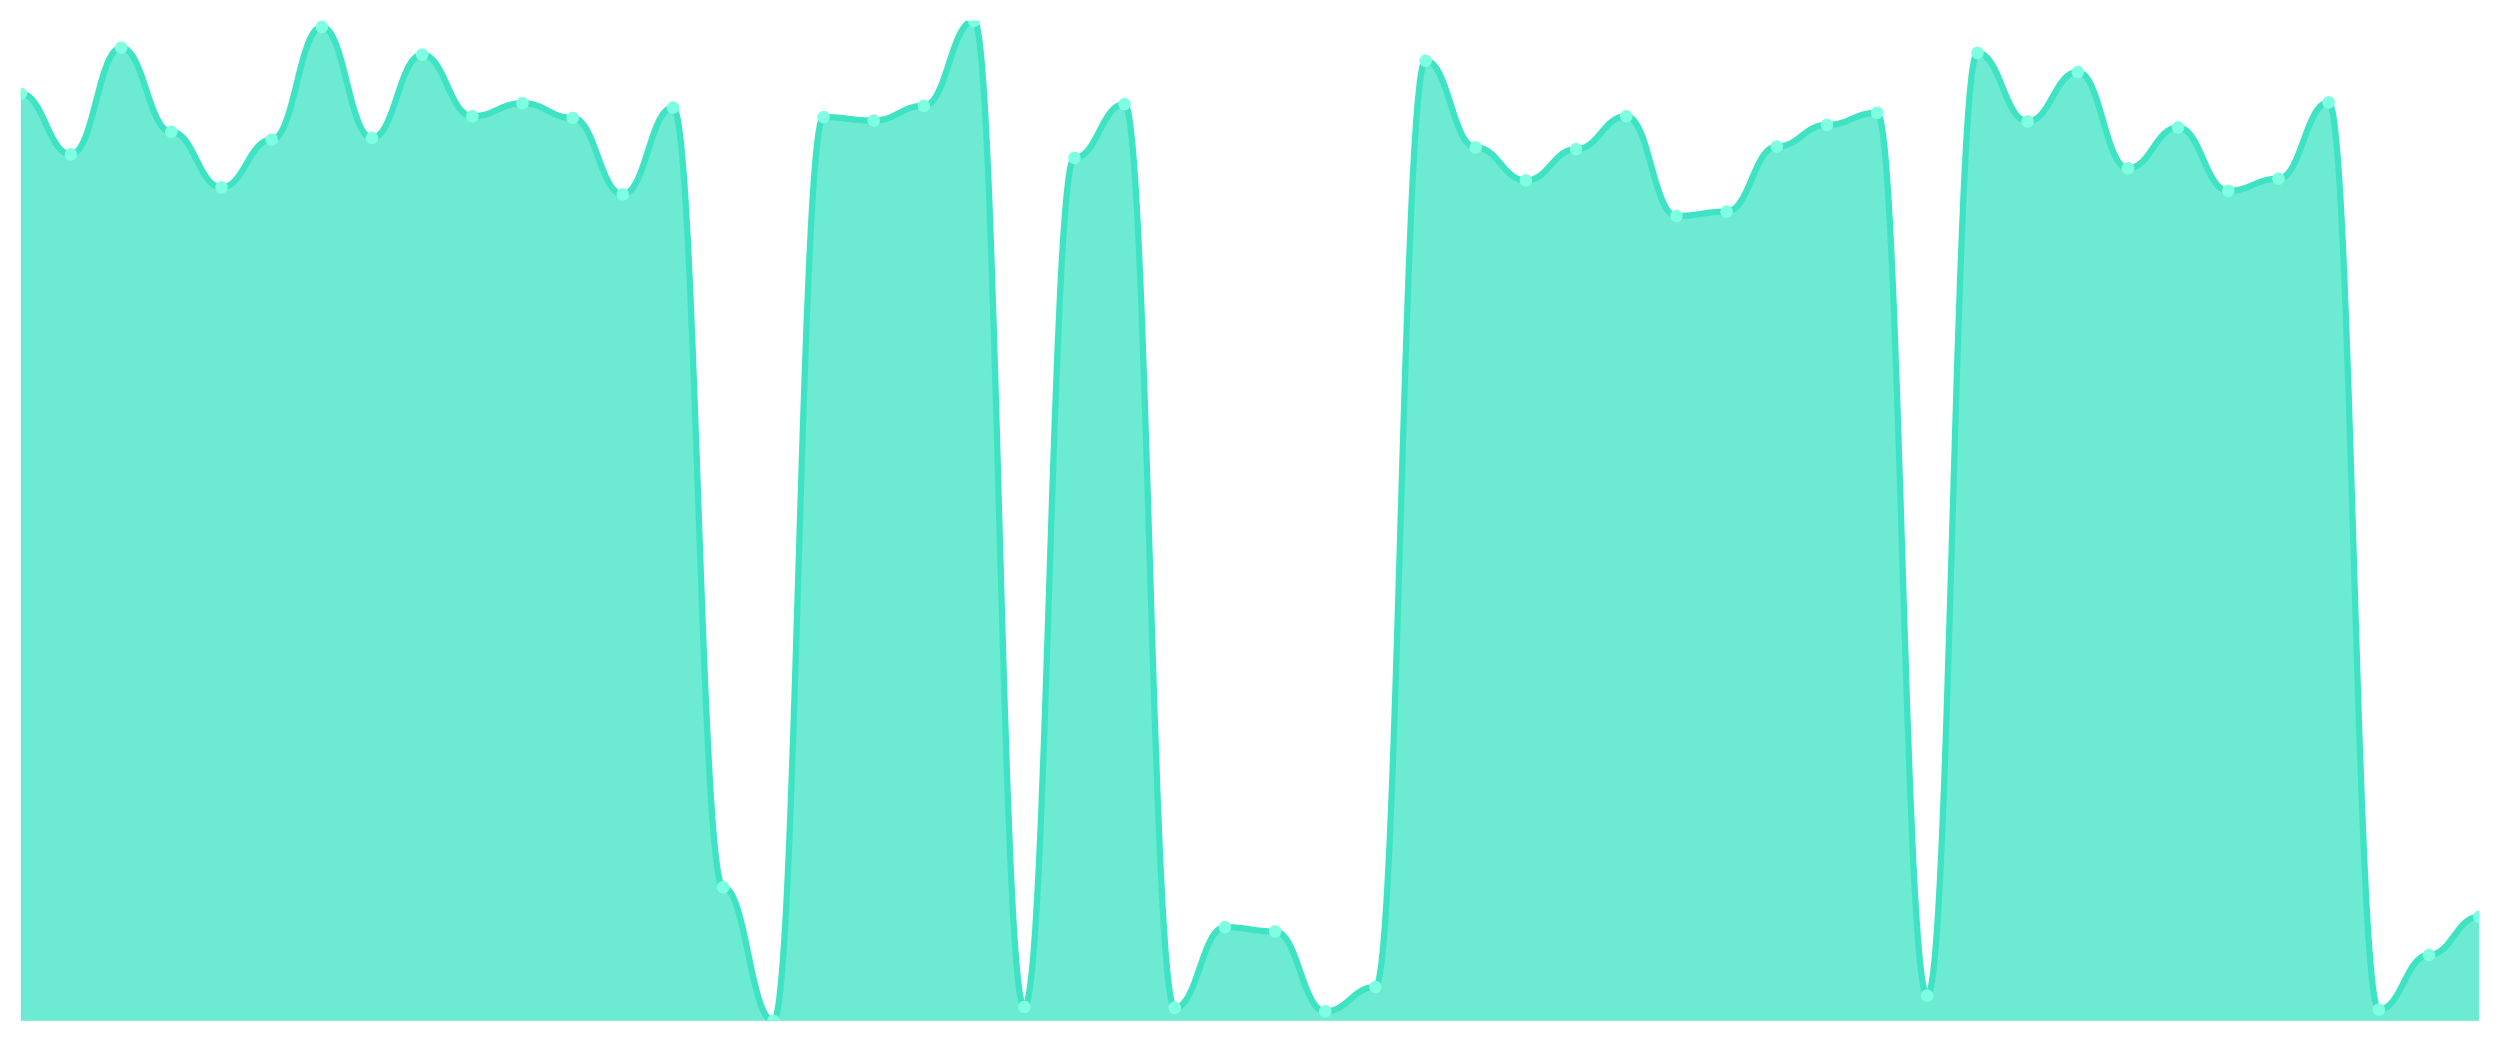
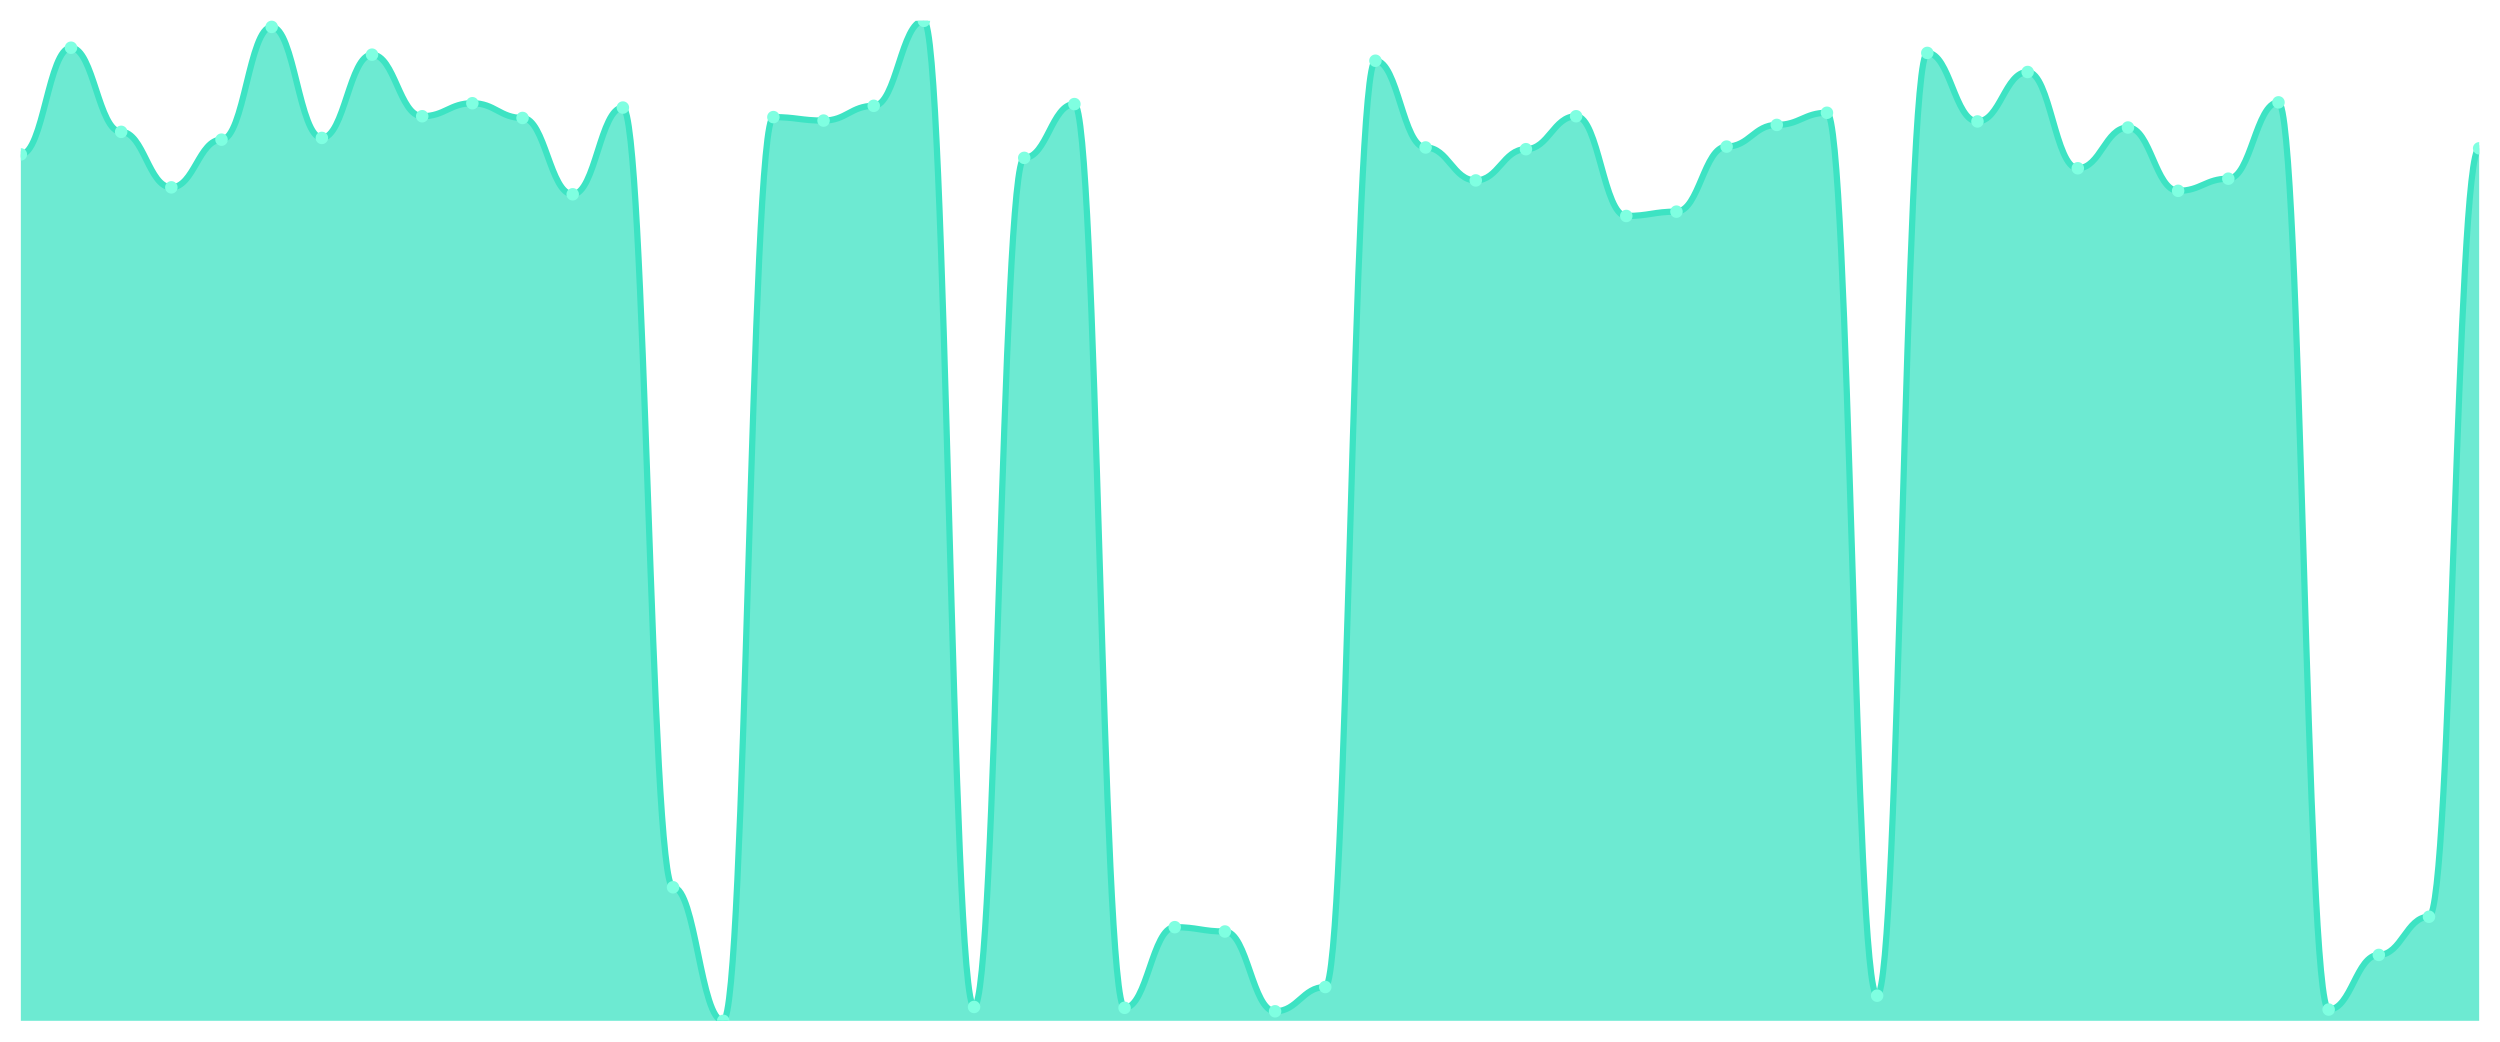
<svg xmlns="http://www.w3.org/2000/svg" viewBox="0 0 1200 500" width="1200" height="500">
  <defs>
    <clipPath id="c">
      <rect x="10" y="10" width="1180" height="480" />
    </clipPath>
  </defs>
  <rect width="1200" height="500" fill="none" />
  <g clip-path="url(#c)">
-     <path d="M 10,490 L 10,44.97 C 20.837,44.97 23.245,74.111 34.082,74.111 C 44.918,74.111 47.327,22.905 58.163,22.905 C 69,22.905 71.408,63.287 82.245,63.287 C 93.082,63.287 95.49,89.931 106.327,89.931 C 117.163,89.931 119.571,67.034 130.408,67.034 C 141.245,67.034 143.653,12.914 154.49,12.914 C 165.327,12.914 167.735,66.201 178.571,66.201 C 189.408,66.201 191.816,26.236 202.653,26.236 C 213.49,26.236 215.898,55.794 226.735,55.794 C 237.571,55.794 239.98,49.549 250.816,49.549 C 261.653,49.549 264.061,56.626 274.898,56.626 C 285.735,56.626 288.143,93.261 298.98,93.261 C 309.816,93.261 312.224,51.631 323.061,51.631 C 333.898,51.631 336.306,425.889 347.143,425.889 C 357.98,425.889 360.388,490 371.224,490 C 382.061,490 384.469,56.21 395.306,56.21 C 406.143,56.21 408.551,57.875 419.388,57.875 C 430.224,57.875 432.633,50.798 443.469,50.798 C 454.306,50.798 456.714,10 467.551,10 C 478.388,10 480.796,483.339 491.633,483.339 C 502.469,483.339 504.878,75.776 515.714,75.776 C 526.551,75.776 528.959,49.965 539.796,49.965 C 550.633,49.965 553.041,483.755 563.878,483.755 C 574.714,483.755 577.122,445.039 587.959,445.039 C 598.796,445.039 601.204,447.121 612.041,447.121 C 622.878,447.121 625.286,485.421 636.122,485.421 C 646.959,485.421 649.367,473.764 660.204,473.764 C 671.041,473.764 673.449,29.15 684.286,29.15 C 695.122,29.15 697.531,70.781 708.367,70.781 C 719.204,70.781 721.612,86.6 732.449,86.6 C 743.286,86.6 745.694,71.613 756.531,71.613 C 767.367,71.613 769.776,55.794 780.612,55.794 C 791.449,55.794 793.857,103.669 804.694,103.669 C 815.531,103.669 817.939,101.587 828.776,101.587 C 839.612,101.587 842.02,70.364 852.857,70.364 C 863.694,70.364 866.102,59.957 876.939,59.957 C 887.776,59.957 890.184,54.128 901.02,54.128 C 911.857,54.128 914.265,477.927 925.102,477.927 C 935.939,477.927 938.347,25.403 949.184,25.403 C 960.02,25.403 962.429,58.291 973.265,58.291 C 984.102,58.291 986.51,34.562 997.347,34.562 C 1008.184,34.562 1010.592,80.772 1021.429,80.772 C 1032.265,80.772 1034.673,61.206 1045.51,61.206 C 1056.347,61.206 1058.755,91.596 1069.592,91.596 C 1080.429,91.596 1082.837,85.768 1093.673,85.768 C 1104.51,85.768 1106.918,49.133 1117.755,49.133 C 1128.592,49.133 1131,484.588 1141.837,484.588 C 1152.673,484.588 1155.082,458.361 1165.918,458.361 C 1176.755,458.361 1179.163,440.043 1190,440.043 L 1190,490 Z" fill="rgba(61,227,195,0.75)" />
-     <path d="M 10,44.97 C 20.837,44.97 23.245,74.111 34.082,74.111 C 44.918,74.111 47.327,22.905 58.163,22.905 C 69,22.905 71.408,63.287 82.245,63.287 C 93.082,63.287 95.49,89.931 106.327,89.931 C 117.163,89.931 119.571,67.034 130.408,67.034 C 141.245,67.034 143.653,12.914 154.49,12.914 C 165.327,12.914 167.735,66.201 178.571,66.201 C 189.408,66.201 191.816,26.236 202.653,26.236 C 213.49,26.236 215.898,55.794 226.735,55.794 C 237.571,55.794 239.98,49.549 250.816,49.549 C 261.653,49.549 264.061,56.626 274.898,56.626 C 285.735,56.626 288.143,93.261 298.98,93.261 C 309.816,93.261 312.224,51.631 323.061,51.631 C 333.898,51.631 336.306,425.889 347.143,425.889 C 357.98,425.889 360.388,490 371.224,490 C 382.061,490 384.469,56.21 395.306,56.21 C 406.143,56.21 408.551,57.875 419.388,57.875 C 430.224,57.875 432.633,50.798 443.469,50.798 C 454.306,50.798 456.714,10 467.551,10 C 478.388,10 480.796,483.339 491.633,483.339 C 502.469,483.339 504.878,75.776 515.714,75.776 C 526.551,75.776 528.959,49.965 539.796,49.965 C 550.633,49.965 553.041,483.755 563.878,483.755 C 574.714,483.755 577.122,445.039 587.959,445.039 C 598.796,445.039 601.204,447.121 612.041,447.121 C 622.878,447.121 625.286,485.421 636.122,485.421 C 646.959,485.421 649.367,473.764 660.204,473.764 C 671.041,473.764 673.449,29.15 684.286,29.15 C 695.122,29.15 697.531,70.781 708.367,70.781 C 719.204,70.781 721.612,86.6 732.449,86.6 C 743.286,86.6 745.694,71.613 756.531,71.613 C 767.367,71.613 769.776,55.794 780.612,55.794 C 791.449,55.794 793.857,103.669 804.694,103.669 C 815.531,103.669 817.939,101.587 828.776,101.587 C 839.612,101.587 842.02,70.364 852.857,70.364 C 863.694,70.364 866.102,59.957 876.939,59.957 C 887.776,59.957 890.184,54.128 901.02,54.128 C 911.857,54.128 914.265,477.927 925.102,477.927 C 935.939,477.927 938.347,25.403 949.184,25.403 C 960.02,25.403 962.429,58.291 973.265,58.291 C 984.102,58.291 986.51,34.562 997.347,34.562 C 1008.184,34.562 1010.592,80.772 1021.429,80.772 C 1032.265,80.772 1034.673,61.206 1045.51,61.206 C 1056.347,61.206 1058.755,91.596 1069.592,91.596 C 1080.429,91.596 1082.837,85.768 1093.673,85.768 C 1104.51,85.768 1106.918,49.133 1117.755,49.133 C 1128.592,49.133 1131,484.588 1141.837,484.588 C 1152.673,484.588 1155.082,458.361 1165.918,458.361 C 1176.755,458.361 1179.163,440.043 1190,440.043" fill="none" stroke="#3de3c3" stroke-width="3" stroke-linecap="round" stroke-linejoin="round" />
-     <circle cx="10" cy="44.97" r="3" fill="#7fffe1" />
-     <circle cx="34.082" cy="74.111" r="3" fill="#7fffe1" />
-     <circle cx="58.163" cy="22.905" r="3" fill="#7fffe1" />
-     <circle cx="82.245" cy="63.287" r="3" fill="#7fffe1" />
-     <circle cx="106.327" cy="89.931" r="3" fill="#7fffe1" />
-     <circle cx="130.408" cy="67.034" r="3" fill="#7fffe1" />
-     <circle cx="154.49" cy="12.914" r="3" fill="#7fffe1" />
-     <circle cx="178.571" cy="66.201" r="3" fill="#7fffe1" />
-     <circle cx="202.653" cy="26.236" r="3" fill="#7fffe1" />
-     <circle cx="226.735" cy="55.794" r="3" fill="#7fffe1" />
-     <circle cx="250.816" cy="49.549" r="3" fill="#7fffe1" />
-     <circle cx="274.898" cy="56.626" r="3" fill="#7fffe1" />
-     <circle cx="298.98" cy="93.261" r="3" fill="#7fffe1" />
-     <circle cx="323.061" cy="51.631" r="3" fill="#7fffe1" />
-     <circle cx="347.143" cy="425.889" r="3" fill="#7fffe1" />
-     <circle cx="371.224" cy="490" r="3" fill="#7fffe1" />
-     <circle cx="395.306" cy="56.21" r="3" fill="#7fffe1" />
-     <circle cx="419.388" cy="57.875" r="3" fill="#7fffe1" />
-     <circle cx="443.469" cy="50.798" r="3" fill="#7fffe1" />
-     <circle cx="467.551" cy="10" r="3" fill="#7fffe1" />
-     <circle cx="491.633" cy="483.339" r="3" fill="#7fffe1" />
-     <circle cx="515.714" cy="75.776" r="3" fill="#7fffe1" />
-     <circle cx="539.796" cy="49.965" r="3" fill="#7fffe1" />
-     <circle cx="563.878" cy="483.755" r="3" fill="#7fffe1" />
-     <circle cx="587.959" cy="445.039" r="3" fill="#7fffe1" />
-     <circle cx="612.041" cy="447.121" r="3" fill="#7fffe1" />
-     <circle cx="636.122" cy="485.421" r="3" fill="#7fffe1" />
-     <circle cx="660.204" cy="473.764" r="3" fill="#7fffe1" />
-     <circle cx="684.286" cy="29.15" r="3" fill="#7fffe1" />
-     <circle cx="708.367" cy="70.781" r="3" fill="#7fffe1" />
-     <circle cx="732.449" cy="86.6" r="3" fill="#7fffe1" />
-     <circle cx="756.531" cy="71.613" r="3" fill="#7fffe1" />
-     <circle cx="780.612" cy="55.794" r="3" fill="#7fffe1" />
-     <circle cx="804.694" cy="103.669" r="3" fill="#7fffe1" />
-     <circle cx="828.776" cy="101.587" r="3" fill="#7fffe1" />
-     <circle cx="852.857" cy="70.364" r="3" fill="#7fffe1" />
-     <circle cx="876.939" cy="59.957" r="3" fill="#7fffe1" />
-     <circle cx="901.02" cy="54.128" r="3" fill="#7fffe1" />
-     <circle cx="925.102" cy="477.927" r="3" fill="#7fffe1" />
-     <circle cx="949.184" cy="25.403" r="3" fill="#7fffe1" />
-     <circle cx="973.265" cy="58.291" r="3" fill="#7fffe1" />
-     <circle cx="997.347" cy="34.562" r="3" fill="#7fffe1" />
-     <circle cx="1021.429" cy="80.772" r="3" fill="#7fffe1" />
-     <circle cx="1045.51" cy="61.206" r="3" fill="#7fffe1" />
-     <circle cx="1069.592" cy="91.596" r="3" fill="#7fffe1" />
-     <circle cx="1093.673" cy="85.768" r="3" fill="#7fffe1" />
-     <circle cx="1117.755" cy="49.133" r="3" fill="#7fffe1" />
-     <circle cx="1141.837" cy="484.588" r="3" fill="#7fffe1" />
-     <circle cx="1165.918" cy="458.361" r="3" fill="#7fffe1" />
-     <circle cx="1190" cy="440.043" r="3" fill="#7fffe1" />
+     <path d="M 10,490 L 10,74.111 C 20.837,74.111 23.245,22.905 34.082,22.905 C 44.918,22.905 47.327,63.287 58.163,63.287 C 69,63.287 71.408,89.931 82.245,89.931 C 93.082,89.931 95.49,67.034 106.327,67.034 C 117.163,67.034 119.571,12.914 130.408,12.914 C 141.245,12.914 143.653,66.201 154.49,66.201 C 165.327,66.201 167.735,26.236 178.571,26.236 C 189.408,26.236 191.816,55.794 202.653,55.794 C 213.49,55.794 215.898,49.549 226.735,49.549 C 237.571,49.549 239.98,56.626 250.816,56.626 C 261.653,56.626 264.061,93.261 274.898,93.261 C 285.735,93.261 288.143,51.631 298.98,51.631 C 309.816,51.631 312.224,425.889 323.061,425.889 C 333.898,425.889 336.306,490 347.143,490 C 357.98,490 360.388,56.21 371.224,56.21 C 382.061,56.21 384.469,57.875 395.306,57.875 C 406.143,57.875 408.551,50.798 419.388,50.798 C 430.224,50.798 432.633,10 443.469,10 C 454.306,10 456.714,483.339 467.551,483.339 C 478.388,483.339 480.796,75.776 491.633,75.776 C 502.469,75.776 504.878,49.965 515.714,49.965 C 526.551,49.965 528.959,483.755 539.796,483.755 C 550.633,483.755 553.041,445.039 563.878,445.039 C 574.714,445.039 577.122,447.121 587.959,447.121 C 598.796,447.121 601.204,485.421 612.041,485.421 C 622.878,485.421 625.286,473.764 636.122,473.764 C 646.959,473.764 649.367,29.15 660.204,29.15 C 671.041,29.15 673.449,70.781 684.286,70.781 C 695.122,70.781 697.531,86.6 708.367,86.6 C 719.204,86.6 721.612,71.613 732.449,71.613 C 743.286,71.613 745.694,55.794 756.531,55.794 C 767.367,55.794 769.776,103.669 780.612,103.669 C 791.449,103.669 793.857,101.587 804.694,101.587 C 815.531,101.587 817.939,70.364 828.776,70.364 C 839.612,70.364 842.02,59.957 852.857,59.957 C 863.694,59.957 866.102,54.128 876.939,54.128 C 887.776,54.128 890.184,477.927 901.02,477.927 C 911.857,477.927 914.265,25.403 925.102,25.403 C 935.939,25.403 938.347,58.291 949.184,58.291 C 960.02,58.291 962.429,34.562 973.265,34.562 C 984.102,34.562 986.51,80.772 997.347,80.772 C 1008.184,80.772 1010.592,61.206 1021.429,61.206 C 1032.265,61.206 1034.673,91.596 1045.51,91.596 C 1056.347,91.596 1058.755,85.768 1069.592,85.768 C 1080.429,85.768 1082.837,49.133 1093.673,49.133 C 1104.51,49.133 1106.918,484.588 1117.755,484.588 C 1128.592,484.588 1131,458.361 1141.837,458.361 C 1152.673,458.361 1155.082,440.043 1165.918,440.043 C 1176.755,440.043 1179.163,71.197 1190,71.197 L 1190,490 Z" fill="rgba(61,227,195,0.75)" />
+     <path d="M 10,74.111 C 20.837,74.111 23.245,22.905 34.082,22.905 C 44.918,22.905 47.327,63.287 58.163,63.287 C 69,63.287 71.408,89.931 82.245,89.931 C 93.082,89.931 95.49,67.034 106.327,67.034 C 117.163,67.034 119.571,12.914 130.408,12.914 C 141.245,12.914 143.653,66.201 154.49,66.201 C 165.327,66.201 167.735,26.236 178.571,26.236 C 189.408,26.236 191.816,55.794 202.653,55.794 C 213.49,55.794 215.898,49.549 226.735,49.549 C 237.571,49.549 239.98,56.626 250.816,56.626 C 261.653,56.626 264.061,93.261 274.898,93.261 C 285.735,93.261 288.143,51.631 298.98,51.631 C 309.816,51.631 312.224,425.889 323.061,425.889 C 333.898,425.889 336.306,490 347.143,490 C 357.98,490 360.388,56.21 371.224,56.21 C 382.061,56.21 384.469,57.875 395.306,57.875 C 406.143,57.875 408.551,50.798 419.388,50.798 C 430.224,50.798 432.633,10 443.469,10 C 454.306,10 456.714,483.339 467.551,483.339 C 478.388,483.339 480.796,75.776 491.633,75.776 C 502.469,75.776 504.878,49.965 515.714,49.965 C 526.551,49.965 528.959,483.755 539.796,483.755 C 550.633,483.755 553.041,445.039 563.878,445.039 C 574.714,445.039 577.122,447.121 587.959,447.121 C 598.796,447.121 601.204,485.421 612.041,485.421 C 622.878,485.421 625.286,473.764 636.122,473.764 C 646.959,473.764 649.367,29.15 660.204,29.15 C 671.041,29.15 673.449,70.781 684.286,70.781 C 695.122,70.781 697.531,86.6 708.367,86.6 C 719.204,86.6 721.612,71.613 732.449,71.613 C 743.286,71.613 745.694,55.794 756.531,55.794 C 767.367,55.794 769.776,103.669 780.612,103.669 C 791.449,103.669 793.857,101.587 804.694,101.587 C 815.531,101.587 817.939,70.364 828.776,70.364 C 839.612,70.364 842.02,59.957 852.857,59.957 C 863.694,59.957 866.102,54.128 876.939,54.128 C 887.776,54.128 890.184,477.927 901.02,477.927 C 911.857,477.927 914.265,25.403 925.102,25.403 C 935.939,25.403 938.347,58.291 949.184,58.291 C 960.02,58.291 962.429,34.562 973.265,34.562 C 984.102,34.562 986.51,80.772 997.347,80.772 C 1008.184,80.772 1010.592,61.206 1021.429,61.206 C 1032.265,61.206 1034.673,91.596 1045.51,91.596 C 1056.347,91.596 1058.755,85.768 1069.592,85.768 C 1080.429,85.768 1082.837,49.133 1093.673,49.133 C 1104.51,49.133 1106.918,484.588 1117.755,484.588 C 1128.592,484.588 1131,458.361 1141.837,458.361 C 1152.673,458.361 1155.082,440.043 1165.918,440.043 C 1176.755,440.043 1179.163,71.197 1190,71.197" fill="none" stroke="#3de3c3" stroke-width="3" stroke-linecap="round" stroke-linejoin="round" />
+     <circle cx="10" cy="74.111" r="3" fill="#7fffe1" />
+     <circle cx="34.082" cy="22.905" r="3" fill="#7fffe1" />
+     <circle cx="58.163" cy="63.287" r="3" fill="#7fffe1" />
+     <circle cx="82.245" cy="89.931" r="3" fill="#7fffe1" />
+     <circle cx="106.327" cy="67.034" r="3" fill="#7fffe1" />
+     <circle cx="130.408" cy="12.914" r="3" fill="#7fffe1" />
+     <circle cx="154.49" cy="66.201" r="3" fill="#7fffe1" />
+     <circle cx="178.571" cy="26.236" r="3" fill="#7fffe1" />
+     <circle cx="202.653" cy="55.794" r="3" fill="#7fffe1" />
+     <circle cx="226.735" cy="49.549" r="3" fill="#7fffe1" />
+     <circle cx="250.816" cy="56.626" r="3" fill="#7fffe1" />
+     <circle cx="274.898" cy="93.261" r="3" fill="#7fffe1" />
+     <circle cx="298.98" cy="51.631" r="3" fill="#7fffe1" />
+     <circle cx="323.061" cy="425.889" r="3" fill="#7fffe1" />
+     <circle cx="347.143" cy="490" r="3" fill="#7fffe1" />
+     <circle cx="371.224" cy="56.21" r="3" fill="#7fffe1" />
+     <circle cx="395.306" cy="57.875" r="3" fill="#7fffe1" />
+     <circle cx="419.388" cy="50.798" r="3" fill="#7fffe1" />
+     <circle cx="443.469" cy="10" r="3" fill="#7fffe1" />
+     <circle cx="467.551" cy="483.339" r="3" fill="#7fffe1" />
+     <circle cx="491.633" cy="75.776" r="3" fill="#7fffe1" />
+     <circle cx="515.714" cy="49.965" r="3" fill="#7fffe1" />
+     <circle cx="539.796" cy="483.755" r="3" fill="#7fffe1" />
+     <circle cx="563.878" cy="445.039" r="3" fill="#7fffe1" />
+     <circle cx="587.959" cy="447.121" r="3" fill="#7fffe1" />
+     <circle cx="612.041" cy="485.421" r="3" fill="#7fffe1" />
+     <circle cx="636.122" cy="473.764" r="3" fill="#7fffe1" />
+     <circle cx="660.204" cy="29.15" r="3" fill="#7fffe1" />
+     <circle cx="684.286" cy="70.781" r="3" fill="#7fffe1" />
+     <circle cx="708.367" cy="86.6" r="3" fill="#7fffe1" />
+     <circle cx="732.449" cy="71.613" r="3" fill="#7fffe1" />
+     <circle cx="756.531" cy="55.794" r="3" fill="#7fffe1" />
+     <circle cx="780.612" cy="103.669" r="3" fill="#7fffe1" />
+     <circle cx="804.694" cy="101.587" r="3" fill="#7fffe1" />
+     <circle cx="828.776" cy="70.364" r="3" fill="#7fffe1" />
+     <circle cx="852.857" cy="59.957" r="3" fill="#7fffe1" />
+     <circle cx="876.939" cy="54.128" r="3" fill="#7fffe1" />
+     <circle cx="901.02" cy="477.927" r="3" fill="#7fffe1" />
+     <circle cx="925.102" cy="25.403" r="3" fill="#7fffe1" />
+     <circle cx="949.184" cy="58.291" r="3" fill="#7fffe1" />
+     <circle cx="973.265" cy="34.562" r="3" fill="#7fffe1" />
+     <circle cx="997.347" cy="80.772" r="3" fill="#7fffe1" />
+     <circle cx="1021.429" cy="61.206" r="3" fill="#7fffe1" />
+     <circle cx="1045.51" cy="91.596" r="3" fill="#7fffe1" />
+     <circle cx="1069.592" cy="85.768" r="3" fill="#7fffe1" />
+     <circle cx="1093.673" cy="49.133" r="3" fill="#7fffe1" />
+     <circle cx="1117.755" cy="484.588" r="3" fill="#7fffe1" />
+     <circle cx="1141.837" cy="458.361" r="3" fill="#7fffe1" />
+     <circle cx="1165.918" cy="440.043" r="3" fill="#7fffe1" />
+     <circle cx="1190" cy="71.197" r="3" fill="#7fffe1" />
  </g>
</svg>
